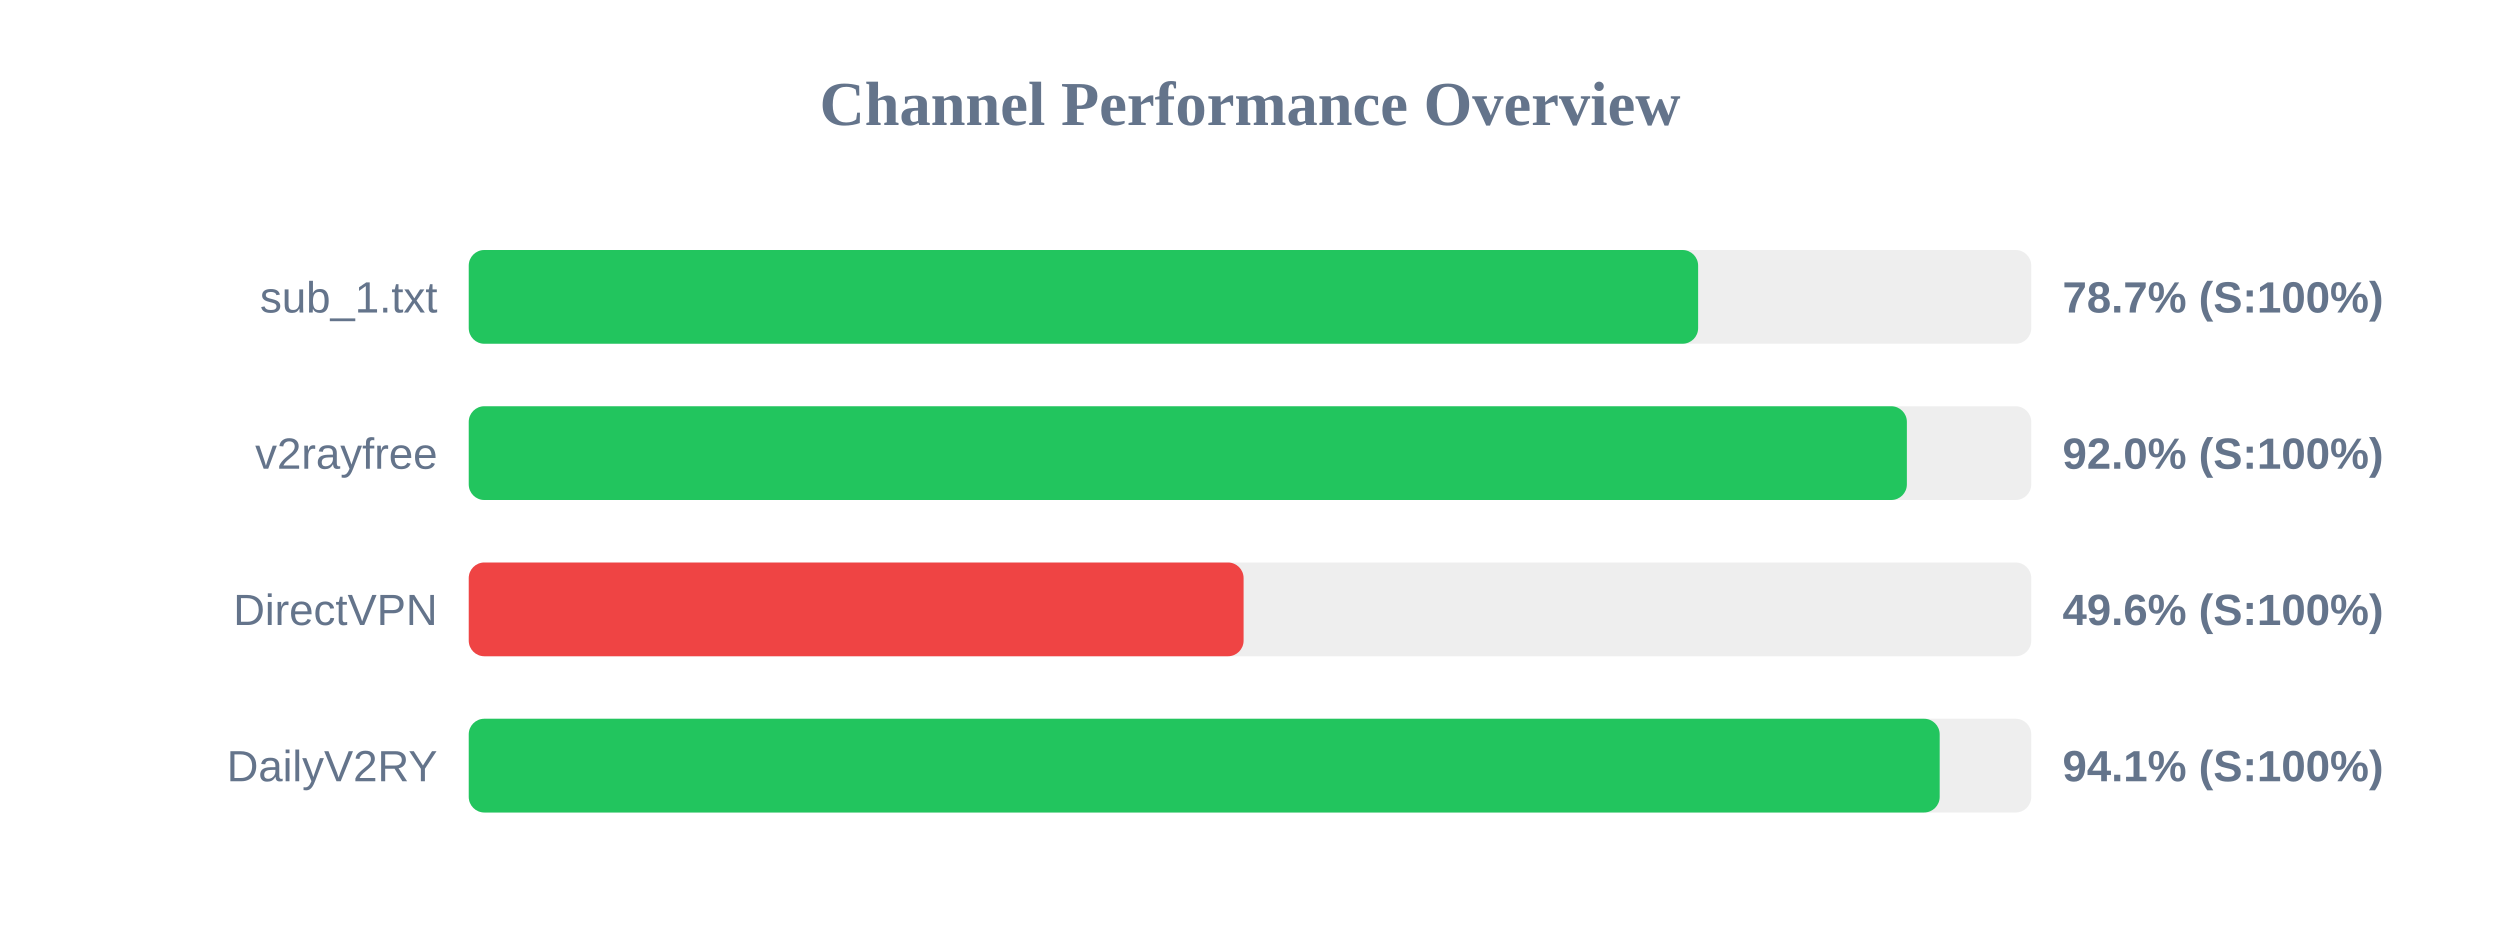
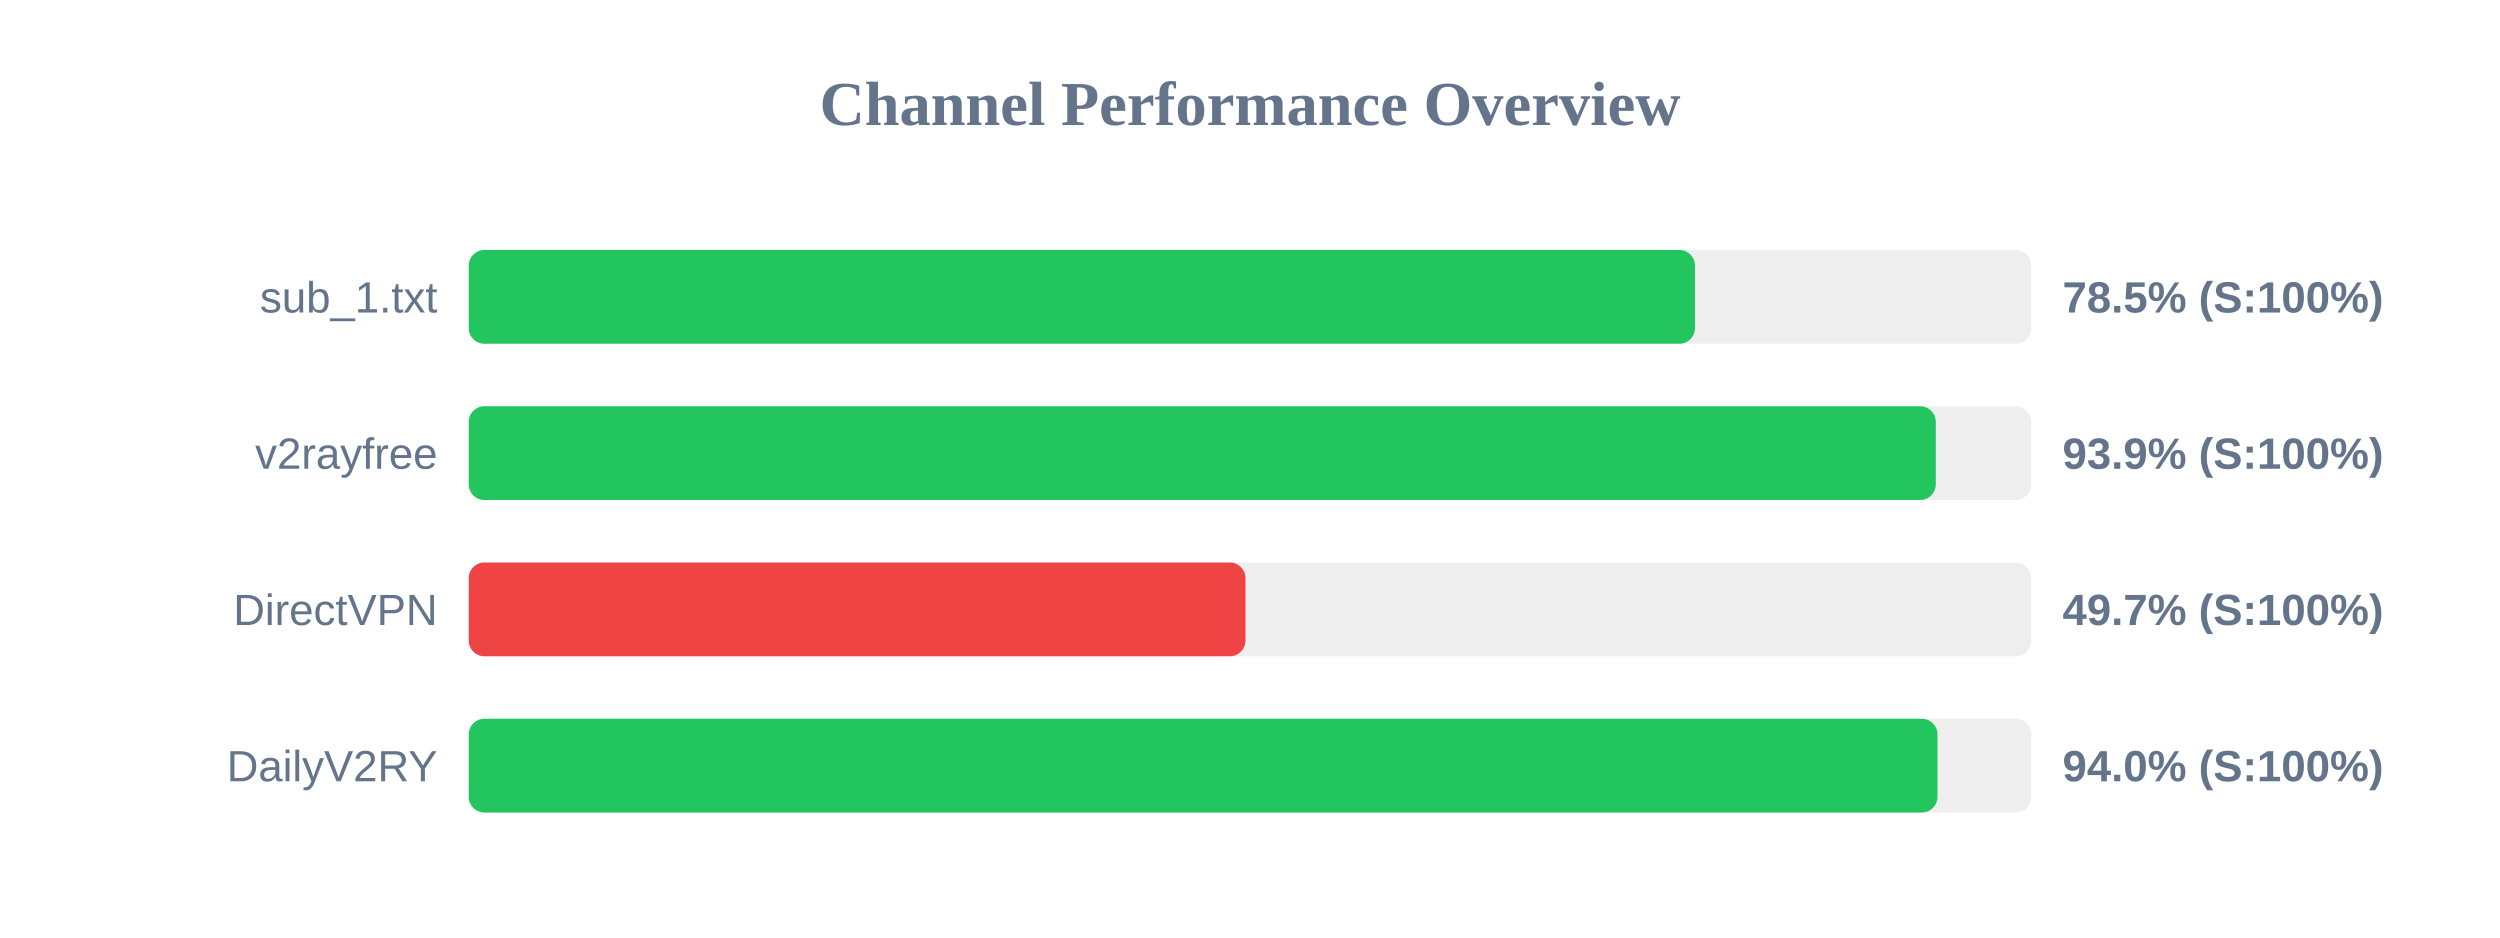
<svg xmlns="http://www.w3.org/2000/svg" width="800" height="300" version="1.1">
  <style>
        .row { font: 14px Arial; fill: #64748b; }
        .score { font: bold 14px Arial; fill: #64748b; }
    </style>
  <text x="400" y="40" text-anchor="middle" font-size="20px" font-weight="bold" fill="#64748b">Channel Performance Overview</text>
  <rect x="150" y="80" width="500" height="30" fill="#eee" rx="5" />
-   <rect x="150" y="80" width="393.4" height="30" fill="#22c55e" rx="5" />
+   <rect x="150" y="80" width="392.4" height="30" fill="#22c55e" rx="5" />
  <text x="140" y="100" text-anchor="end" class="row">sub_1.txt</text>
-   <text x="660" y="100" text-anchor="start" class="score">78.7% (S:100%)</text>
+   <text x="660" y="100" text-anchor="start" class="score">78.5% (S:100%)</text>
  <rect x="150" y="130" width="500" height="30" fill="#eee" rx="5" />
-   <rect x="150" y="130" width="460.2" height="30" fill="#22c55e" rx="5" />
+   <rect x="150" y="130" width="469.45" height="30" fill="#22c55e" rx="5" />
  <text x="140" y="150" text-anchor="end" class="row">v2rayfree</text>
-   <text x="660" y="150" text-anchor="start" class="score">92.0% (S:100%)</text>
+   <text x="660" y="150" text-anchor="start" class="score">93.9% (S:100%)</text>
  <rect x="150" y="180" width="500" height="30" fill="#eee" rx="5" />
-   <rect x="150" y="180" width="247.95" height="30" fill="#ef4444" rx="5" />
+   <rect x="150" y="180" width="248.55" height="30" fill="#ef4444" rx="5" />
  <text x="140" y="200" text-anchor="end" class="row">DirectVPN</text>
-   <text x="660" y="200" text-anchor="start" class="score">49.6% (S:100%)</text>
+   <text x="660" y="200" text-anchor="start" class="score">49.7% (S:100%)</text>
  <rect x="150" y="230" width="500" height="30" fill="#eee" rx="5" />
-   <rect x="150" y="230" width="470.7" height="30" fill="#22c55e" rx="5" />
+   <rect x="150" y="230" width="470.0" height="30" fill="#22c55e" rx="5" />
  <text x="140" y="250" text-anchor="end" class="row">DailyV2RY</text>
-   <text x="660" y="250" text-anchor="start" class="score">94.1% (S:100%)</text>
+   <text x="660" y="250" text-anchor="start" class="score">94.0% (S:100%)</text>
</svg>
